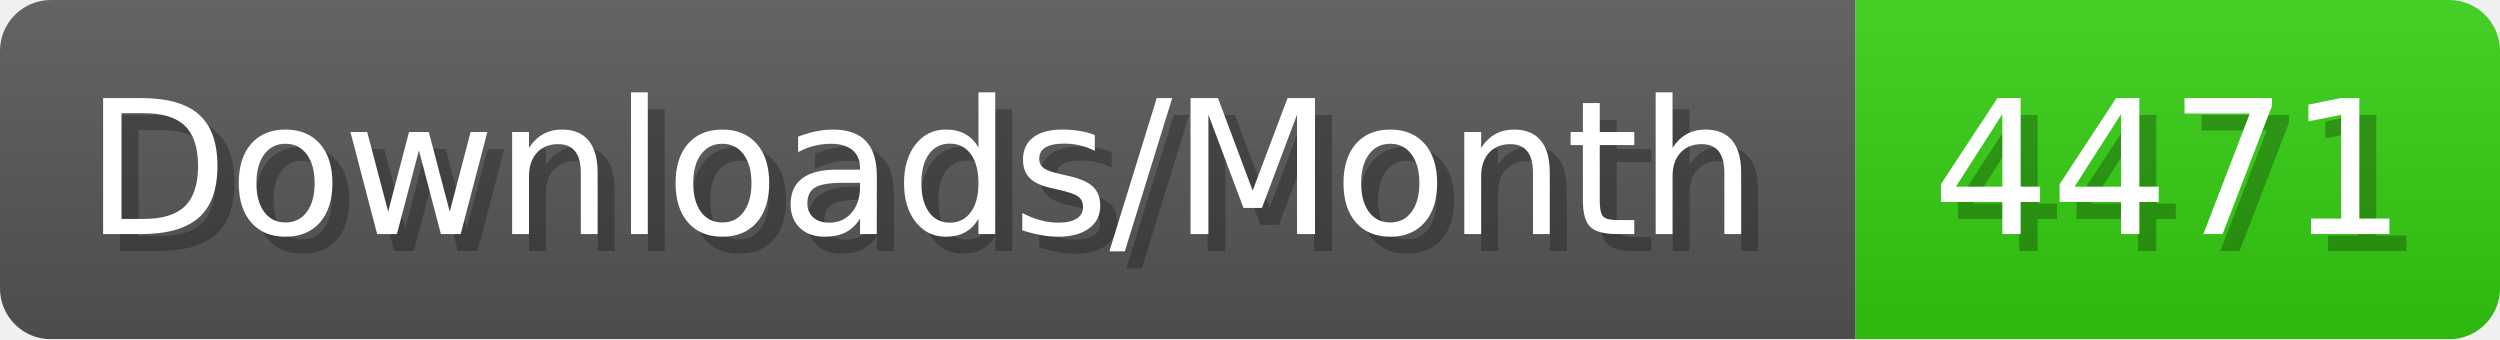
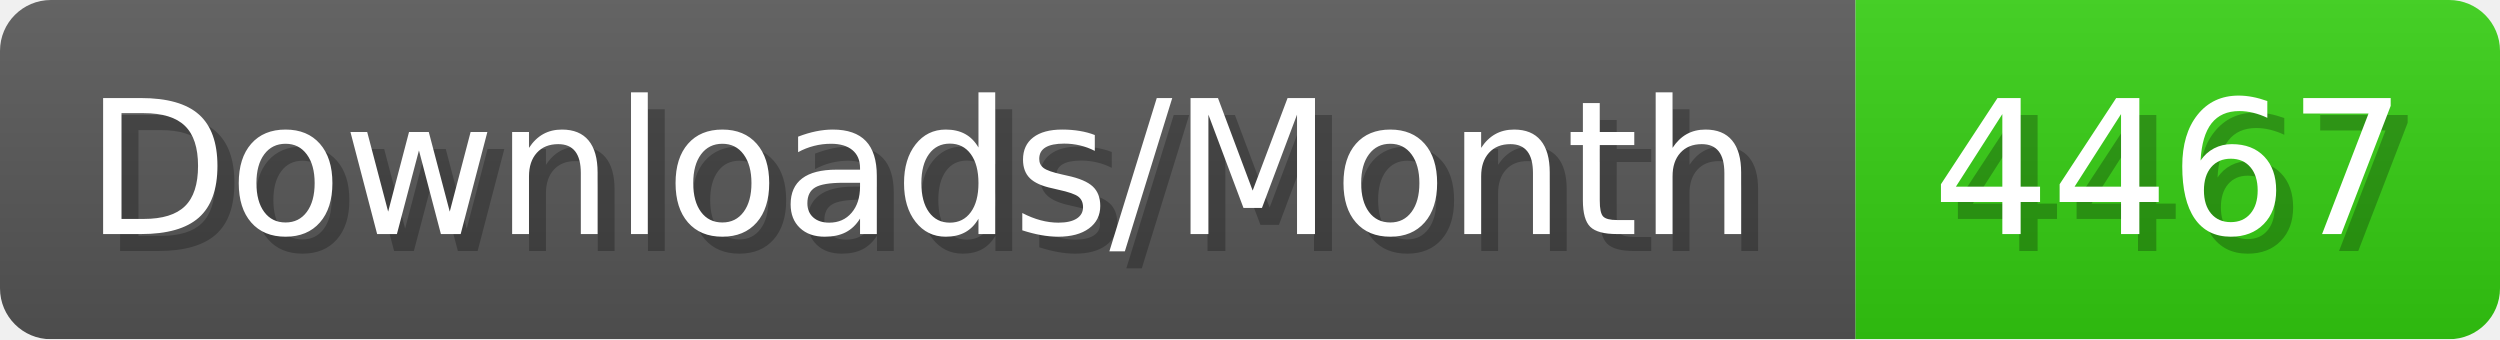
- <svg xmlns="http://www.w3.org/2000/svg" width="147.4" height="20" viewBox="0 0 1474 200" role="img" aria-label="Downloads/Month: 4471">
+ <svg xmlns="http://www.w3.org/2000/svg" width="147.4" height="20" viewBox="0 0 1474 200" role="img" aria-label="Downloads/Month: 4467">
  <linearGradient id="YlXUI" x2="0" y2="100%">
    <stop offset="0" stop-opacity=".1" stop-color="#EEE" />
    <stop offset="1" stop-opacity=".1" />
  </linearGradient>
  <mask id="JHhop">
    <rect width="1474" height="200" rx="30" fill="#FFF" />
  </mask>
  <g mask="url(#JHhop)">
    <rect width="1094" height="200" fill="#555" />
    <rect width="380" height="200" fill="#3C1" x="1094" />
    <rect width="1474" height="200" fill="url(#YlXUI)" />
  </g>
  <g aria-hidden="true" fill="#fff" text-anchor="start" font-family="Verdana,DejaVu Sans,sans-serif" font-size="110">
    <text x="60" y="148" textLength="994" fill="#000" opacity="0.25">Downloads/Month</text>
    <text x="50" y="138" textLength="994">Downloads/Month</text>
-     <text x="1149" y="148" textLength="280" fill="#000" opacity="0.25">4471</text>
-     <text x="1139" y="138" textLength="280">4471</text>
+     <text x="1149" y="148" textLength="280" fill="#000" opacity="0.25">4467</text>
+     <text x="1139" y="138" textLength="280">4467</text>
  </g>
</svg>
